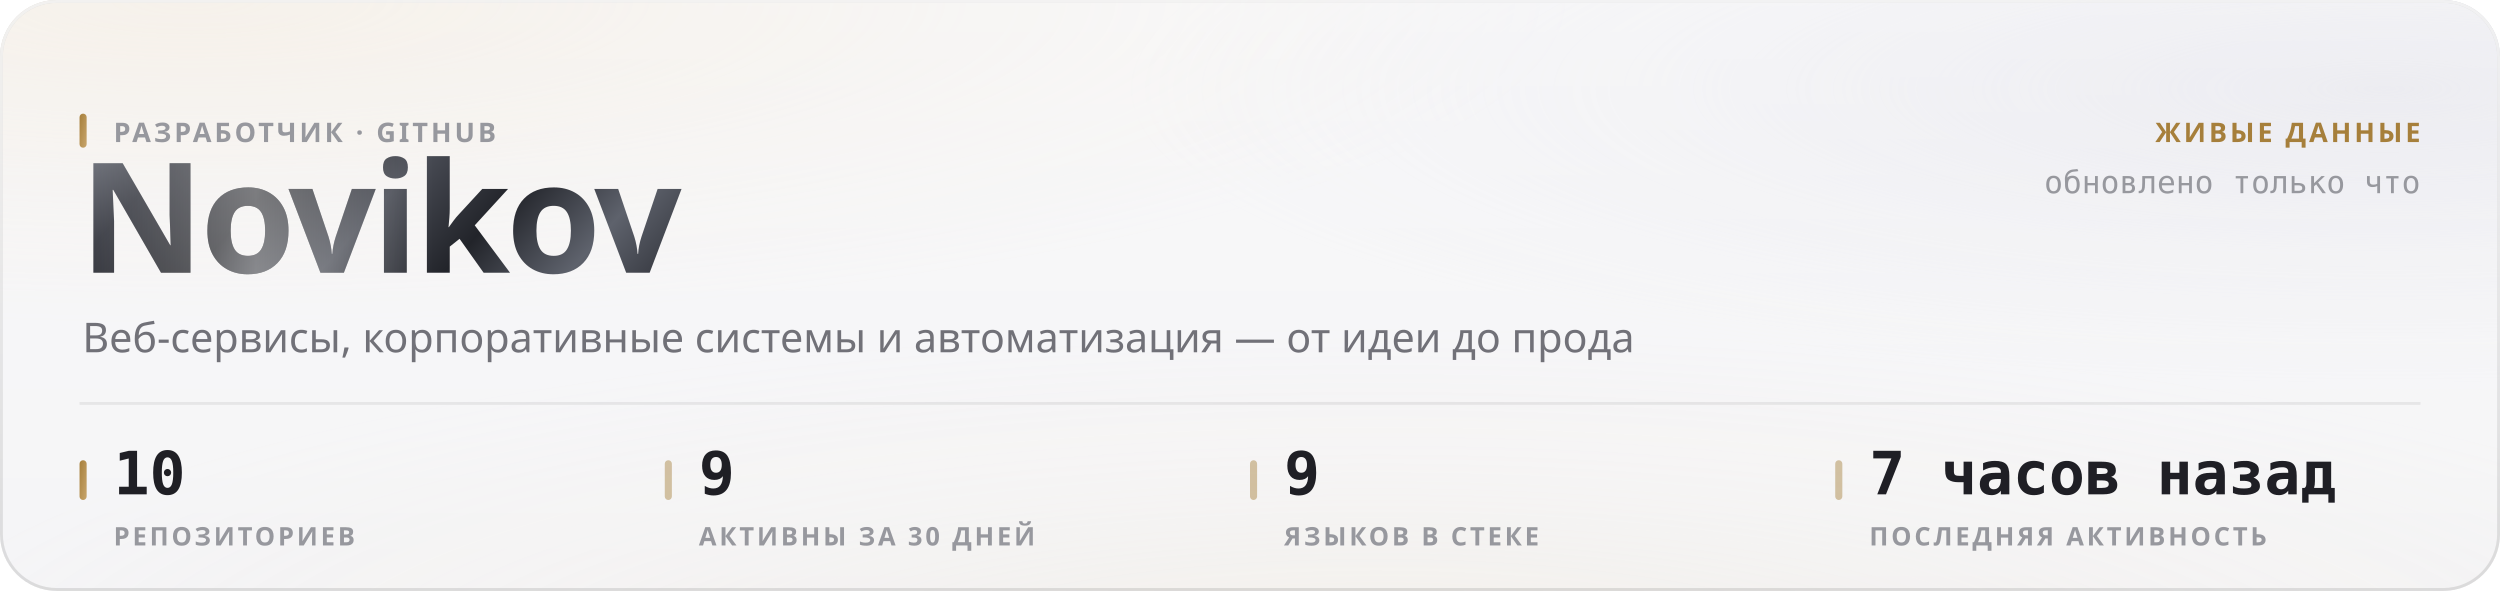
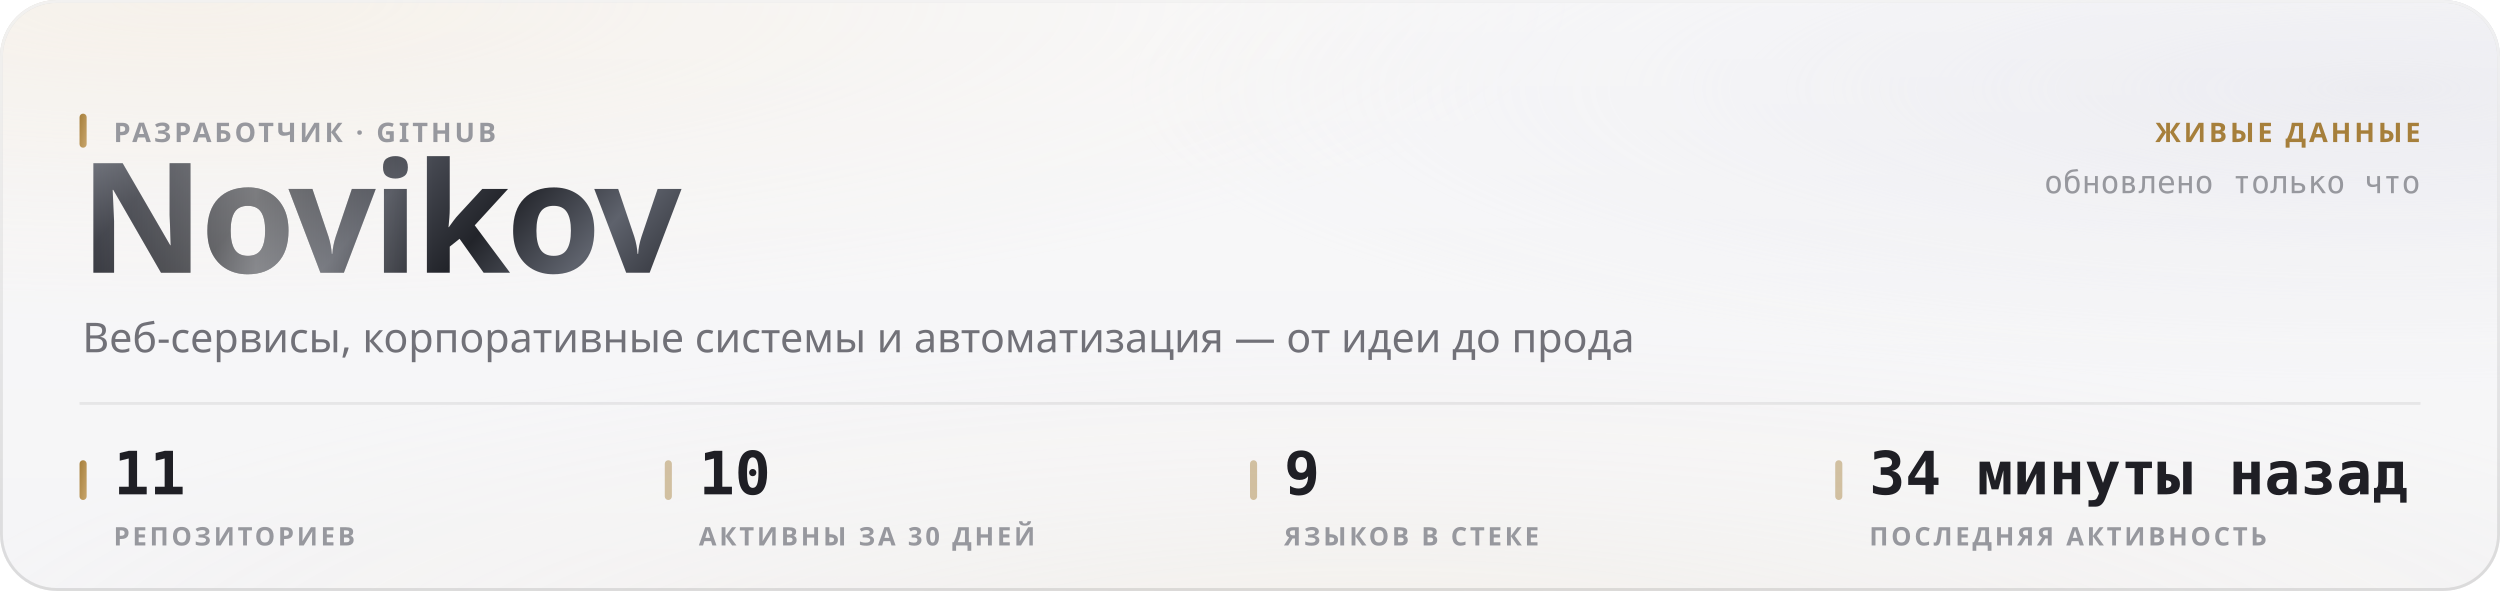
<svg xmlns="http://www.w3.org/2000/svg" width="880" height="208" viewBox="0 0 880 208" role="img">
  <style>
  text { font-family: -apple-system, BlinkMacSystemFont, 'Segoe UI', 'Noto Sans', Helvetica, Arial, sans-serif; }
  .mono { font-family: ui-monospace, 'SF Mono', 'Cascadia Mono', 'DejaVu Sans Mono', Menlo, Consolas, monospace; font-variant-numeric: tabular-nums; }
  .caps { letter-spacing: .1em; text-transform: uppercase; }

  @keyframes sheen  { from { transform: translateX(-120%); } to { transform: translateX(260%); } }
  @keyframes rise   { from { opacity: 0; transform: translateY(6px); } to { opacity: 1; transform: none; } }
  @keyframes slide  { from { opacity: 0; transform: translateX(-8px); } to { opacity: 1; transform: none; } }
  @keyframes grow   { from { transform: scaleY(0); } to { transform: scaleY(1); } }
  @keyframes widen  { from { transform: scaleX(0); } to { transform: scaleX(1); } }
  @keyframes draw   { from { stroke-dashoffset: 200; } to { stroke-dashoffset: 0; } }

  .sheen { animation: sheen 5.5s cubic-bezier(.45,0,.2,1) infinite; }
  .rise  { animation: rise .5s cubic-bezier(.16,1,.3,1) both; }
  .slide { animation: slide .42s cubic-bezier(.16,1,.3,1) both; }
  .bar   { transform-box: fill-box; transform-origin: 50% 100%;
           animation: grow .62s cubic-bezier(.16,1,.3,1) both; }
  .fill  { transform-box: fill-box; transform-origin: 0% 50%;
           animation: widen .8s cubic-bezier(.16,1,.3,1) both; }
  /* The hidden start state lives in the keyframes, never in the static rule.
     A renderer that ignores CSS animations then falls back to the FINISHED
     state — a drawn line, visible text — instead of an empty panel. */
  .spark { stroke-dasharray: 200;
           animation: draw 1.1s cubic-bezier(.16,1,.3,1) both; }

  @media (prefers-reduced-motion: reduce) {
    .sheen { animation: none; opacity: 0; }
    .rise, .slide, .bar, .fill, .spark { animation: none; opacity: 1; transform: none;
                                         stroke-dashoffset: 0; }
  }</style>
  <defs>
    <filter id="grain5" x="0" y="0" width="100%" height="100%">
      <feTurbulence type="fractalNoise" baseFrequency="0.85" numOctaves="3" stitchTiles="stitch" />
      <feColorMatrix type="saturate" values="0" />
    </filter>
    <linearGradient id="accent1" x1="0" y1="0" x2="1" y2="1">
      <stop offset="0%" stop-color="#a67f3b" />
      <stop offset="100%" stop-color="#c8a56c" />
    </linearGradient>
    <radialGradient id="aurora6" cx="0.08" cy="0" r="0.55">
      <stop offset="0%" stop-color="#e7c99a" stop-opacity="0.28" />
      <stop offset="55%" stop-color="#e7c99a" stop-opacity="0.098" />
      <stop offset="100%" stop-color="#e7c99a" stop-opacity="0" />
    </radialGradient>
    <radialGradient id="aurora7" cx="0.95" cy="0.15" r="0.5">
      <stop offset="0%" stop-color="#ccccdb" stop-opacity="0.45" />
      <stop offset="55%" stop-color="#ccccdb" stop-opacity="0.158" />
      <stop offset="100%" stop-color="#ccccdb" stop-opacity="0" />
    </radialGradient>
    <radialGradient id="aurora8" cx="0.55" cy="1.15" r="0.6">
      <stop offset="0%" stop-color="#ead4b3" stop-opacity="0.2" />
      <stop offset="55%" stop-color="#ead4b3" stop-opacity="0.07" />
      <stop offset="100%" stop-color="#ead4b3" stop-opacity="0" />
    </radialGradient>
    <linearGradient id="glass2" x1="0" y1="0" x2="0" y2="1">
      <stop offset="0%" stop-color="#ffffff" stop-opacity="0.42" />
      <stop offset="100%" stop-color="#ffffff" stop-opacity="0.16" />
    </linearGradient>
    <linearGradient id="rim3" x1="0" y1="0" x2="0" y2="1">
      <stop offset="0%" stop-color="#ffffff" stop-opacity="0.7" />
      <stop offset="100%" stop-color="#ffffff" stop-opacity="0.15" />
    </linearGradient>
    <linearGradient id="spec4" x1="0" y1="0" x2="1" y2="0">
      <stop offset="0%" stop-color="#ffffff" stop-opacity="0" />
      <stop offset="35%" stop-color="#ffffff" stop-opacity="0.72" />
      <stop offset="70%" stop-color="#ffffff" stop-opacity="0.252" />
      <stop offset="100%" stop-color="#ffffff" stop-opacity="0" />
    </linearGradient>
    <linearGradient id="metal9" x1="0" y1="0" x2="1" y2="0.25">
      <stop offset="0%" stop-color="#8d919b" />
      <stop offset="16.667%" stop-color="#3a3c44" />
      <stop offset="33.333%" stop-color="#1b1c21" />
      <stop offset="50%" stop-color="#4a4d56" />
      <stop offset="66.667%" stop-color="#22242a" />
      <stop offset="83.333%" stop-color="#5e626c" />
      <stop offset="100%" stop-color="#2c2e35" />
    </linearGradient>
    <linearGradient id="sheengrad11" x1="0" y1="0" x2="1" y2="0">
      <stop offset="0%" stop-color="#ffffff" stop-opacity="0" />
      <stop offset="50%" stop-color="#ffffff" stop-opacity="0.42" />
      <stop offset="100%" stop-color="#ffffff" stop-opacity="0" />
    </linearGradient>
    <clipPath id="wordclip10">
      <text x="28" y="96" font-size="54" font-weight="800" letter-spacing="-0.025em" font-family="-apple-system, BlinkMacSystemFont, 'Segoe UI', Helvetica, Arial, sans-serif">Novikov</text>
    </clipPath>
  </defs>
  <rect width="880" height="208" rx="20" fill="#f3f3f5" />
  <rect width="880" height="208" rx="20" fill="url(#aurora6)" />
  <rect width="880" height="208" rx="20" fill="url(#aurora7)" />
  <rect width="880" height="208" rx="20" fill="url(#aurora8)" />
  <rect width="880" height="208" rx="20" fill="url(#glass2)" />
  <rect width="880" height="208" rx="20" filter="url(#grain5)" opacity="0.06" style="mix-blend-mode:overlay" />
  <rect x=".5" y=".5" width="879" height="207" rx="19.5" fill="none" stroke="rgba(10,10,12,0.14)" />
  <rect x=".5" y=".5" width="879" height="207" rx="19.5" fill="none" stroke="url(#rim3)" />
  <path d="M20 1 H860" stroke="url(#spec4)" stroke-width="1.2" fill="none" />
  <g clip-path="url(#wordclip10)">
    <rect x="28" y="42" width="248.651" height="70.2" fill="url(#metal9)" />
    <rect class="sheen" x="28" y="42" width="124.325" height="70.2" fill="url(#sheengrad11)" />
  </g>
  <rect x="28" y="40" width="2.5" height="12" rx="1.25" fill="url(#accent1)" />
  <text x="40" y="50" font-size="9.5" font-weight="600" fill="#97989e" letter-spacing="0.11em">РАЗРАБОТЧИК · GITHUB</text>
  <text x="29" y="124" font-size="14.5" font-weight="400" fill="#717178">Веб-сервисы, корпоративные системы и автоматизация — от идеи до прода</text>
  <text x="852" y="50" font-size="9.5" font-weight="600" fill="#a67f3b" text-anchor="end" letter-spacing="0.11em">ЖИВЫЕ ДАННЫЕ</text>
  <text x="852" y="68" font-size="11" font-weight="400" fill="#97989e" text-anchor="end" class="mono">обновлено только что</text>
  <path d="M28 142 H852" stroke="rgba(10,10,12,0.07)" stroke-width="1" />
  <rect x="28" y="162" width="2.5" height="14" rx="1.25" fill="url(#accent1)" />
-   <text x="40" y="174" font-size="21" font-weight="700" fill="#1f1f25" class="mono rise" opacity="1">10</text>
+   <text x="40" y="174" font-size="21" font-weight="700" fill="#1f1f25" class="mono rise" opacity="1">11</text>
  <text x="40" y="192" font-size="9" font-weight="600" fill="#97989e" letter-spacing="0.11em">РЕПОЗИТОРИЕВ</text>
  <rect x="234" y="162" width="2.5" height="14" rx="1.25" fill="rgba(166,127,59,0.45)" />
-   <text x="246" y="174" font-size="21" font-weight="700" fill="#1f1f25" class="mono rise" opacity="1">9</text>
+   <text x="246" y="174" font-size="21" font-weight="700" fill="#1f1f25" class="mono rise" opacity="1">10</text>
  <text x="246" y="192" font-size="9" font-weight="600" fill="#97989e" letter-spacing="0.11em">АКТИВНЫ ЗА 30 ДНЕЙ</text>
  <rect x="440" y="162" width="2.5" height="14" rx="1.25" fill="rgba(166,127,59,0.45)" />
  <text x="452" y="174" font-size="21" font-weight="700" fill="#1f1f25" class="mono rise" opacity="1">9</text>
  <text x="452" y="192" font-size="9" font-weight="600" fill="#97989e" letter-spacing="0.11em">ЯЗЫКОВ В СТЕКЕ</text>
  <rect x="646" y="162" width="2.5" height="14" rx="1.25" fill="rgba(166,127,59,0.45)" />
-   <text x="658" y="174" font-size="21" font-weight="700" fill="#1f1f25" class="mono rise" opacity="1">7 часов назад</text>
+   <text x="658" y="174" font-size="21" font-weight="700" fill="#1f1f25" class="mono rise" opacity="1">34 минуты назад</text>
  <text x="658" y="192" font-size="9" font-weight="600" fill="#97989e" letter-spacing="0.11em">ПОСЛЕДНЯЯ АКТИВНОСТЬ</text>
</svg>
